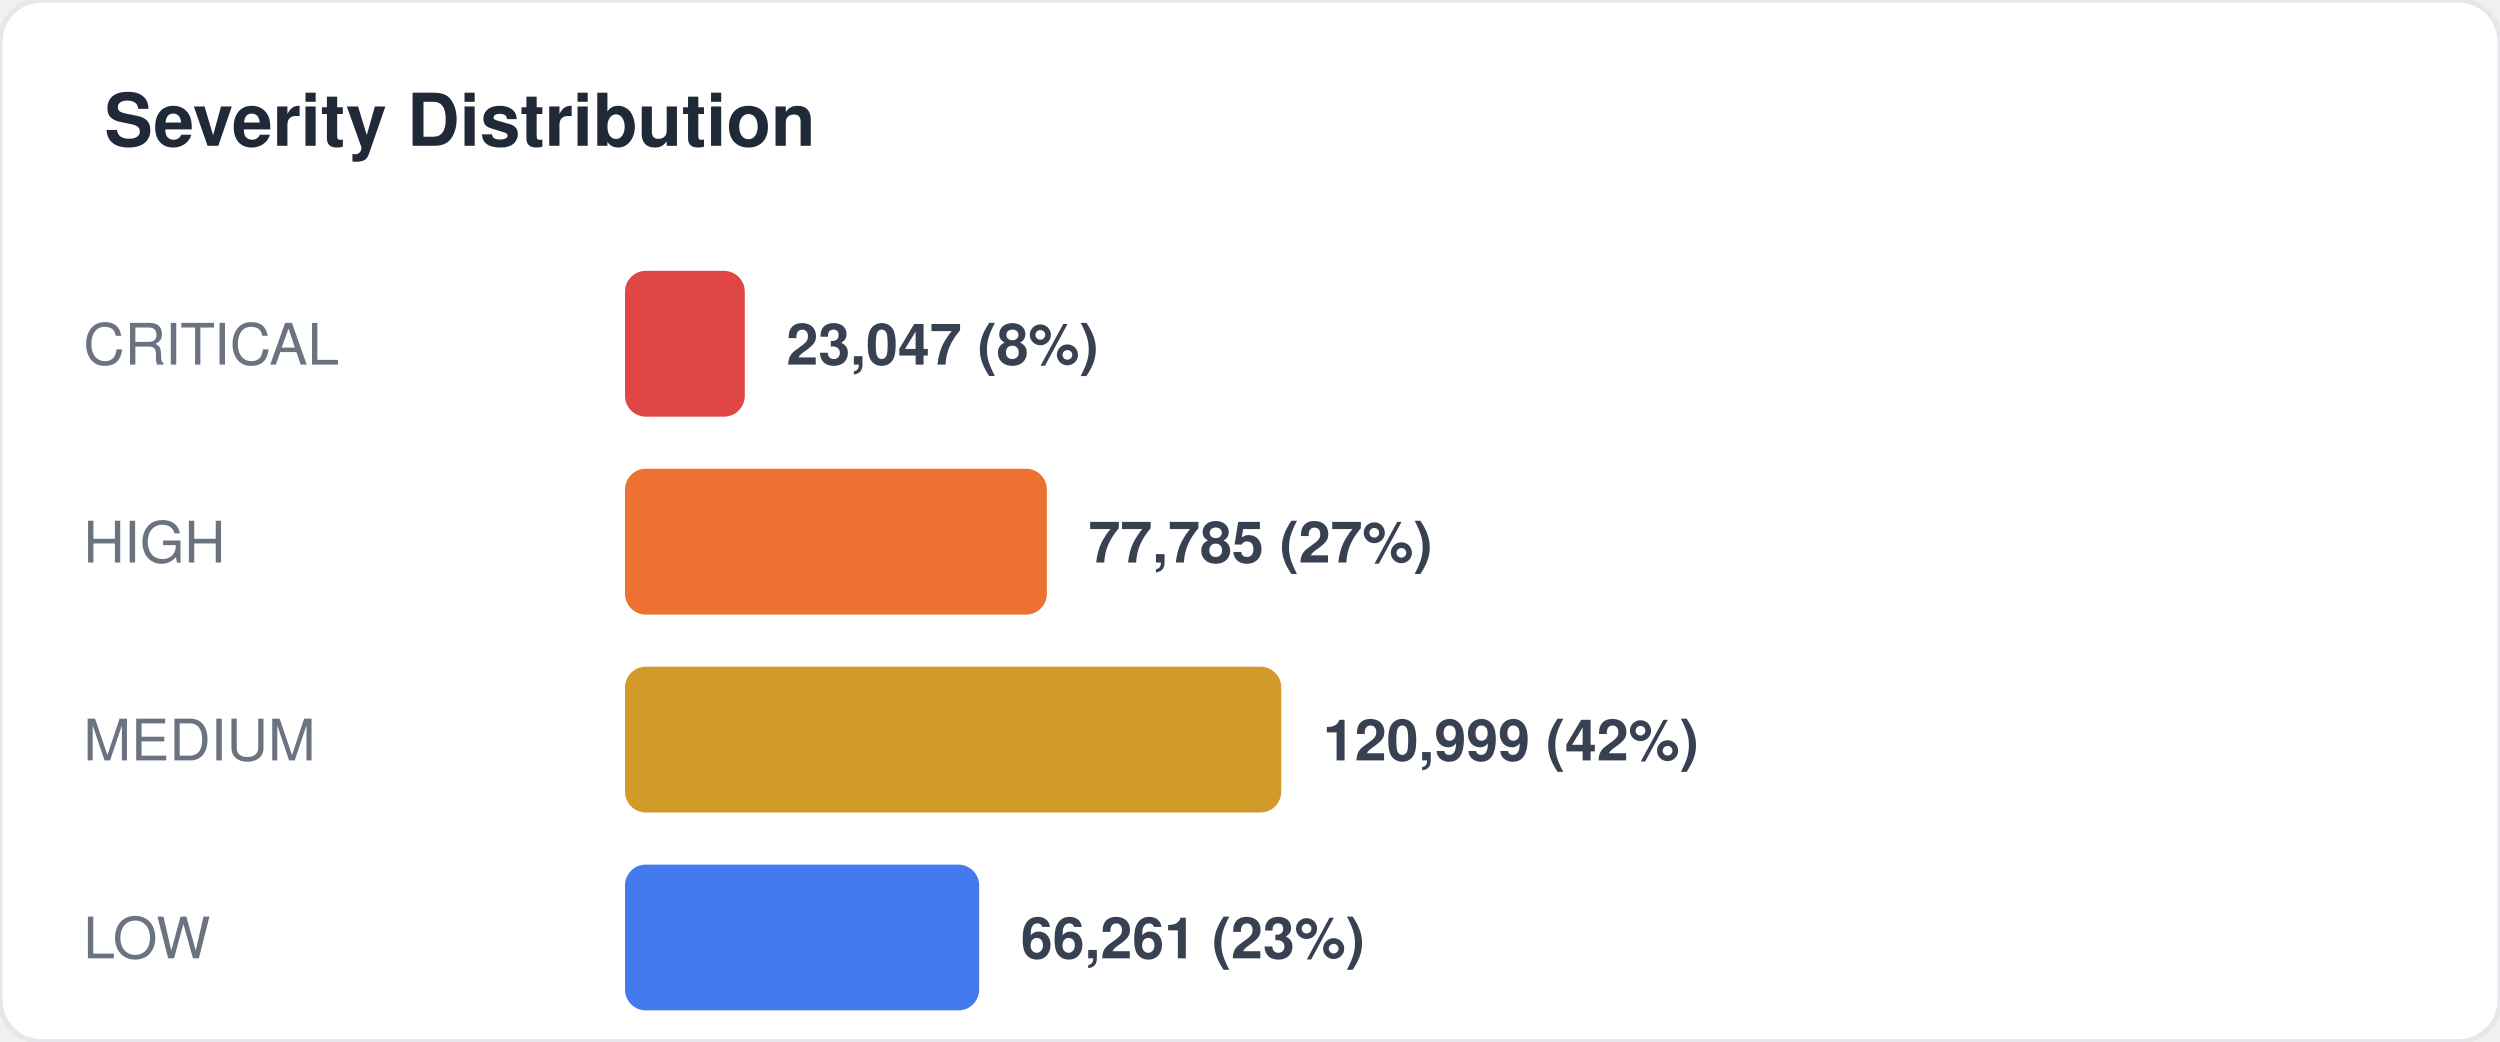
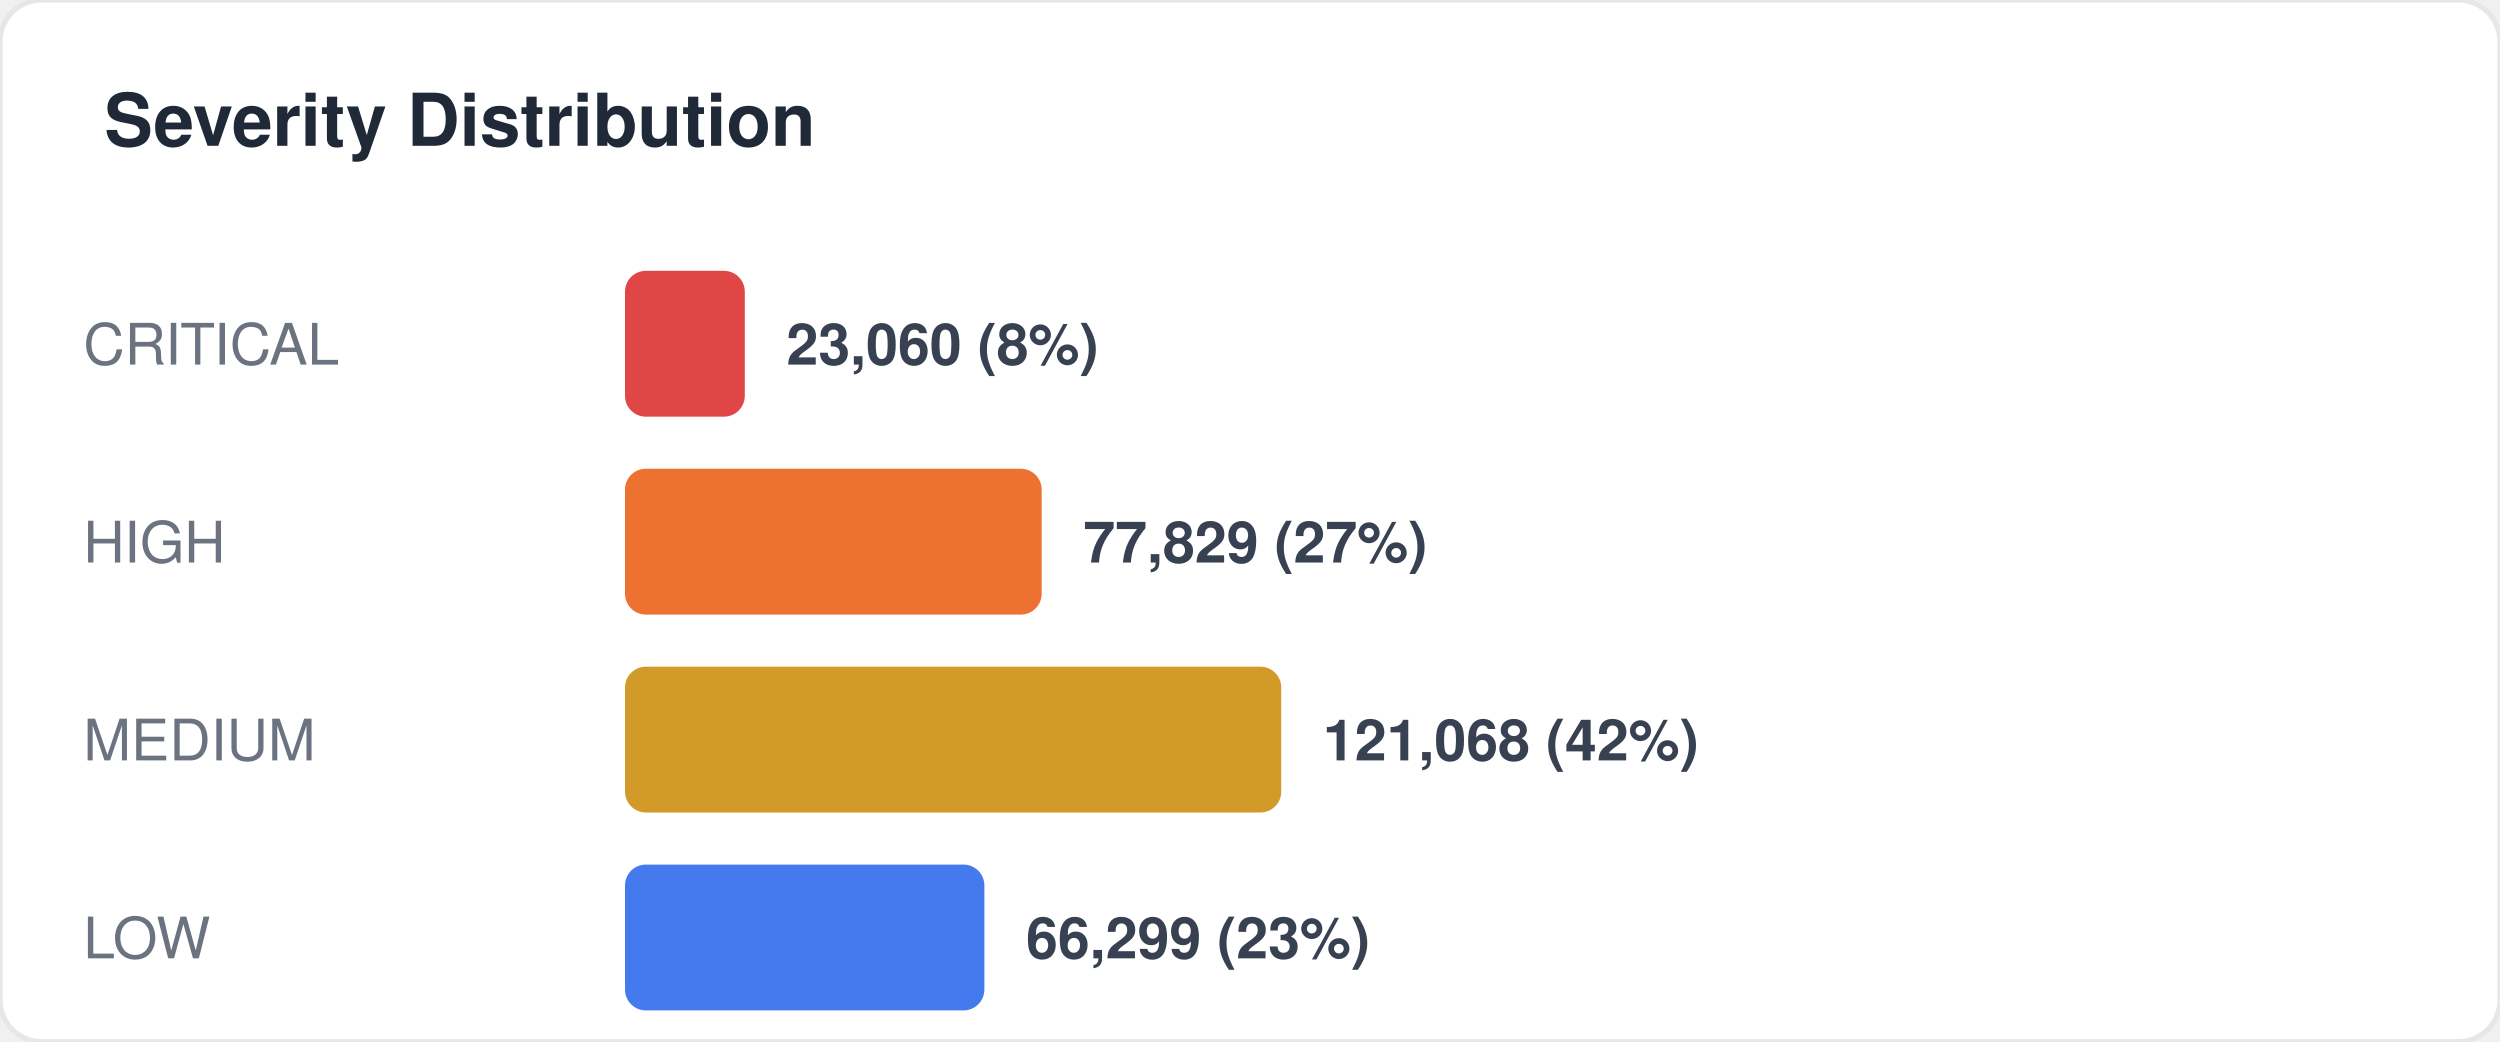
<svg xmlns="http://www.w3.org/2000/svg" width="480" height="200" viewBox="0 0 480 200" fill="none">
  <style>
  text { font-family: -apple-system, BlinkMacSystemFont, "Segoe UI", Helvetica, Arial, sans-serif; }
  .title { font-size: 14px; font-weight: 700; fill: #1f2937; }
  .label { font-size: 11px; fill: #6b7280; }
  .value { font-size: 11px; font-weight: 600; fill: #374151; }
  .big-number { font-size: 28px; font-weight: 800; fill: #111827; }
  .sub { font-size: 10px; fill: #9ca3af; }
</style>
  <rect width="480" height="200" rx="8" fill="#ffffff" stroke="#e5e7eb" stroke-width="1" />
  <text x="20" y="28" class="title">Severity Distribution</text>
  <text x="16" y="70" class="label">CRITICAL</text>
  <rect x="120" y="52" width="23" height="28" rx="4" fill="#dc2626" opacity="0.85" />
-   <text x="151" y="70" class="value">23,047 (8%)</text>
+   <text x="151" y="70" class="value">23,060 (8%)</text>
  <text x="16" y="108" class="label">HIGH</text>
-   <rect x="120" y="90" width="81" height="28" rx="4" fill="#ea580c" opacity="0.85" />
-   <text x="209" y="108" class="value">77,785 (27%)</text>
+   <rect x="120" y="90" width="80" height="28" rx="4" fill="#ea580c" opacity="0.85" />
+   <text x="208" y="108" class="value">77,829 (27%)</text>
  <text x="16" y="146" class="label">MEDIUM</text>
  <rect x="120" y="128" width="126" height="28" rx="4" fill="#ca8a04" opacity="0.85" />
-   <text x="254" y="146" class="value">120,999 (42%)</text>
+   <text x="254" y="146" class="value">121,068 (42%)</text>
  <text x="16" y="184" class="label">LOW</text>
-   <rect x="120" y="166" width="68" height="28" rx="4" fill="#2563eb" opacity="0.85" />
-   <text x="196" y="184" class="value">66,261 (23%)</text>
+   <rect x="120" y="166" width="69" height="28" rx="4" fill="#2563eb" opacity="0.85" />
+   <text x="197" y="184" class="value">66,299 (23%)</text>
</svg>
